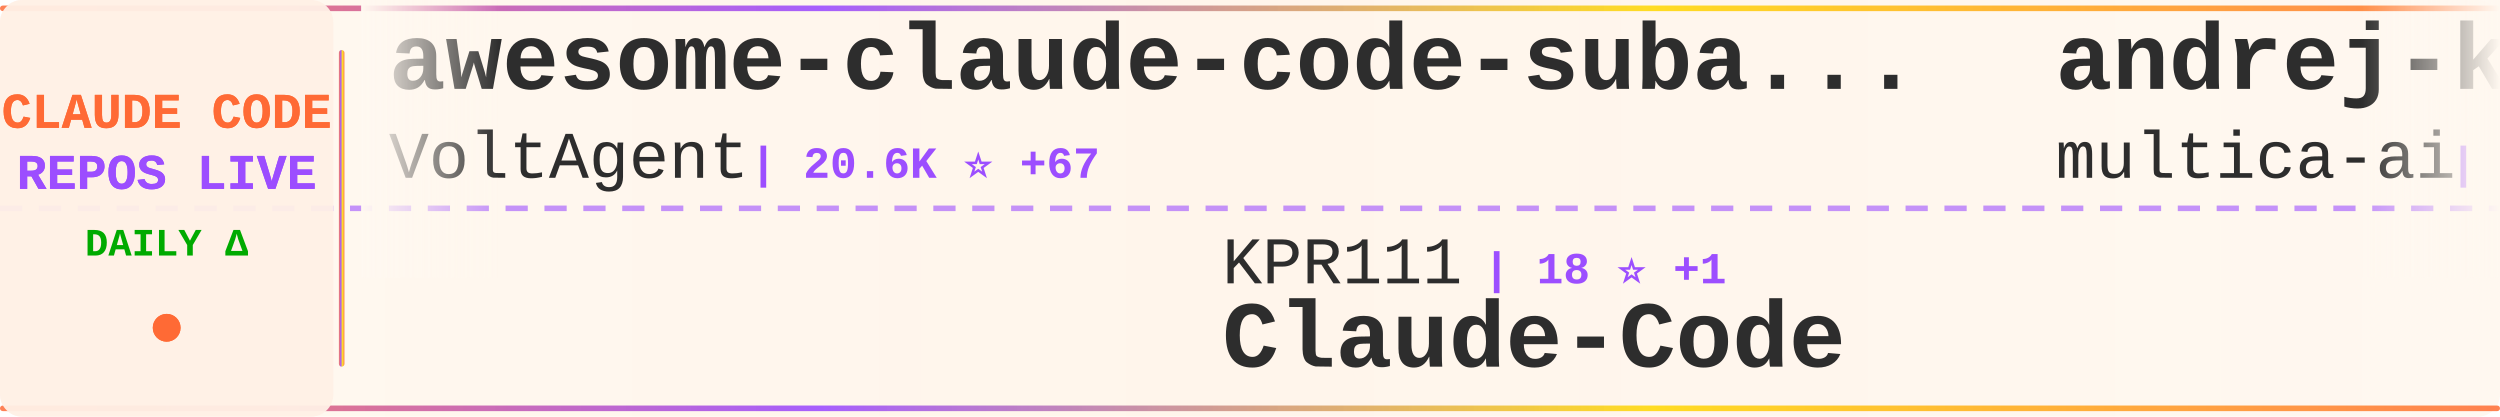
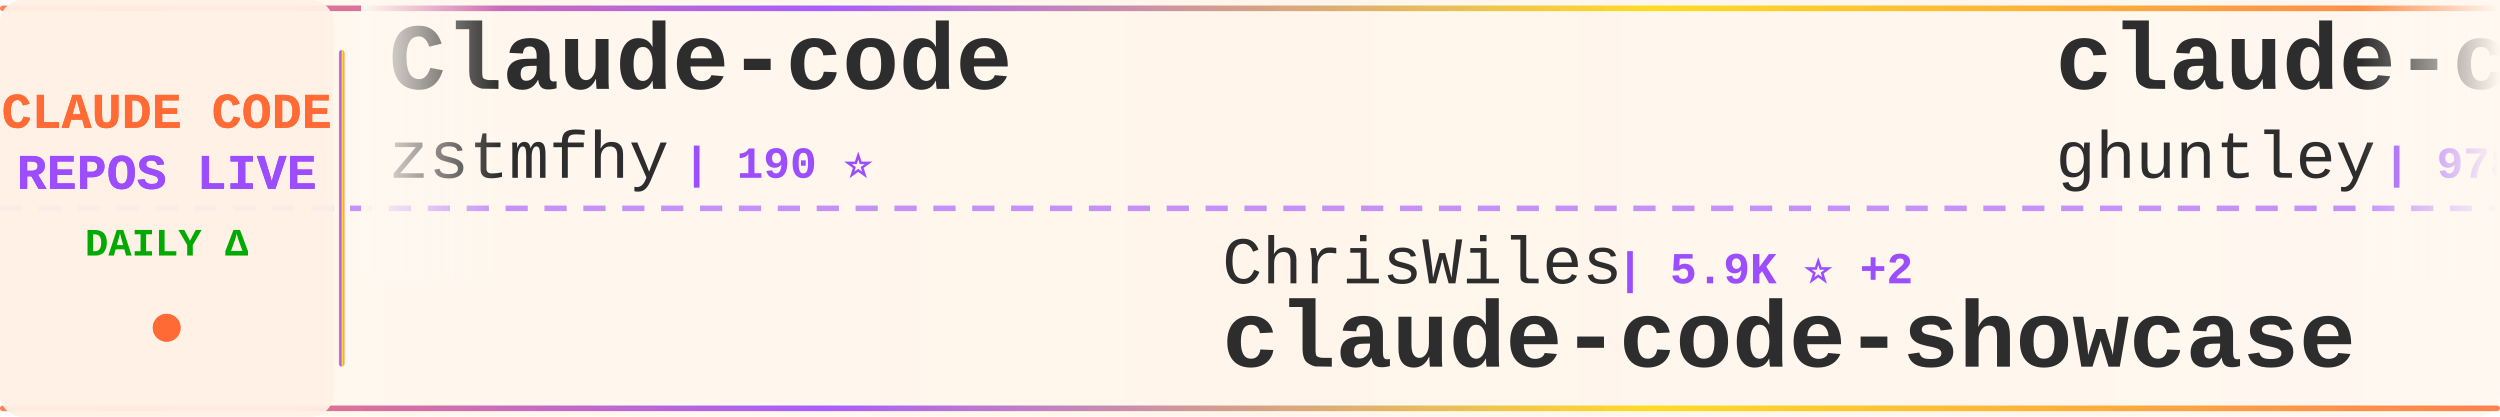
<svg xmlns="http://www.w3.org/2000/svg" width="900" height="150">
  <defs>
    <linearGradient id="tickerBg" x1="0%" y1="0%" x2="100%" y2="0%">
      <stop offset="0%" style="stop-color:#fff8f0;stop-opacity:0.98" />
      <stop offset="50%" style="stop-color:#fff5eb;stop-opacity:1" />
      <stop offset="100%" style="stop-color:#fff8f0;stop-opacity:0.98" />
    </linearGradient>
    <linearGradient id="borderGrad" x1="0%" y1="0%" x2="100%" y2="0%">
      <stop offset="0%" style="stop-color:#FF6B35;stop-opacity:0.85">
        <animate attributeName="stop-opacity" values="0.85;1;0.85" dur="2s" repeatCount="indefinite" />
      </stop>
      <stop offset="33%" style="stop-color:#9C4EFF;stop-opacity:0.9">
        <animate attributeName="stop-opacity" values="0.9;1;0.9" dur="2.2s" repeatCount="indefinite" />
      </stop>
      <stop offset="66%" style="stop-color:#FFD700;stop-opacity:0.85">
        <animate attributeName="stop-opacity" values="0.85;1;0.85" dur="1.8s" repeatCount="indefinite" />
      </stop>
      <stop offset="100%" style="stop-color:#FF6B35;stop-opacity:0.85">
        <animate attributeName="stop-opacity" values="0.85;1;0.85" dur="2s" repeatCount="indefinite" />
      </stop>
    </linearGradient>
    <filter id="textGlow">
      <feGaussianBlur stdDeviation="0.15" result="coloredBlur" />
      <feMerge>
        <feMergeNode in="coloredBlur" />
        <feMergeNode in="SourceGraphic" />
      </feMerge>
    </filter>
    <filter id="metricGlow">
      <feGaussianBlur stdDeviation="0.2" result="coloredBlur" />
      <feMerge>
        <feMergeNode in="coloredBlur" />
        <feMergeNode in="SourceGraphic" />
      </feMerge>
    </filter>
    <linearGradient id="leftFade" x1="0%" y1="0%" x2="100%" y2="0%">
      <stop offset="0%" style="stop-color:#fff8f0;stop-opacity:1" />
      <stop offset="100%" style="stop-color:#fff8f0;stop-opacity:0" />
    </linearGradient>
    <linearGradient id="rightFade" x1="0%" y1="0%" x2="100%" y2="0%">
      <stop offset="0%" style="stop-color:#fff8f0;stop-opacity:0" />
      <stop offset="100%" style="stop-color:#fff8f0;stop-opacity:1" />
    </linearGradient>
  </defs>
  <rect width="900" height="150" fill="url(#tickerBg)" rx="8" />
  <rect x="0" y="2" width="900" height="2" fill="url(#borderGrad)" rx="1" />
  <rect x="0" y="146" width="900" height="2" fill="url(#borderGrad)" rx="1" />
  <line x1="0" y1="75" x2="900" y2="75" stroke="#9C4EFF" stroke-width="2" stroke-dasharray="8 6" opacity="0.6" />
  <rect x="0" y="0" width="120" height="150" fill="#fff0e6" opacity="0.95" rx="8" />
  <text x="60" y="46" font-family="'Courier New', monospace" font-size="18" font-weight="bold" fill="#FF6B35" text-anchor="middle" filter="url(#textGlow)">
    CLAUDE CODE
  </text>
  <text x="60" y="68" font-family="'Courier New', monospace" font-size="18" font-weight="bold" fill="#9C4EFF" text-anchor="middle" filter="url(#textGlow)">
    REPOS LIVE
  </text>
  <text x="60" y="92" font-family="'Courier New', monospace" font-size="14" font-weight="bold" fill="#00aa00" text-anchor="middle">
    DAILY Δ
  </text>
  <circle cx="60" cy="118" r="5" fill="#FF6B35" filter="url(#metricGlow)">
    <animate attributeName="r" values="4;6;4" dur="1.5s" repeatCount="indefinite" />
    <animate attributeName="opacity" values="0.6;1;0.6" dur="1.5s" repeatCount="indefinite" />
  </circle>
  <rect x="122" y="18" width="2" height="114" fill="url(#borderGrad)" rx="1" />
  <clipPath id="tickerClip">
    <rect x="130" y="0" width="770" height="150" />
  </clipPath>
  <g clip-path="url(#tickerClip)">
    <g id="tickerItems">
      <animateTransform attributeName="transform" attributeType="XML" type="translate" from="0 0" to="-3000 0" dur="54s" repeatCount="indefinite" />
      <g transform="translate(0, 0)">
-         <text x="140" y="32" font-family="'Courier New', monospace" font-size="34" font-weight="bold" fill="#2d2d2d">awesome-claude-code-suba...</text>
-         <text x="140" y="64" font-family="'Courier New', monospace" font-size="24" font-weight="normal" fill="#2d2d2d" opacity="1.0">VoltAgent</text>
-         <text x="270" y="64" font-family="'Courier New', monospace" font-size="16" font-weight="bold" fill="#9C4EFF"> | 20.6K ⭐ +67</text>
+         <text x="140" y="32" font-family="'Courier New', monospace" font-size="34" font-weight="bold" fill="#2d2d2d">Claude-code</text>
+         <text x="140" y="64" font-family="'Courier New', monospace" font-size="24" font-weight="normal" fill="#2d2d2d" opacity="1.0">zstmfhy</text>
+         <text x="246" y="64" font-family="'Courier New', monospace" font-size="16" font-weight="bold" fill="#9C4EFF"> | 190 ⭐</text>
      </g>
      <g transform="translate(300, 0)">
-         <text x="140" y="102" font-family="'Courier New', monospace" font-size="24" font-weight="normal" fill="#2d2d2d" opacity="1.0">KPR111</text>
-         <text x="234" y="102" font-family="'Courier New', monospace" font-size="16" font-weight="bold" fill="#9C4EFF"> | 18 ⭐ +1</text>
-         <text x="140" y="132" font-family="'Courier New', monospace" font-size="34" font-weight="bold" fill="#2d2d2d">Claude-Code</text>
+         <text x="140" y="102" font-family="'Courier New', monospace" font-size="24" font-weight="normal" fill="#2d2d2d" opacity="1.0">ChrisWiles</text>
+         <text x="282" y="102" font-family="'Courier New', monospace" font-size="16" font-weight="bold" fill="#9C4EFF"> | 5.9K ⭐ +2</text>
+         <text x="140" y="132" font-family="'Courier New', monospace" font-size="34" font-weight="bold" fill="#2d2d2d">claude-code-showcase</text>
      </g>
      <g transform="translate(600, 0)">
-         <text x="140" y="32" font-family="'Courier New', monospace" font-size="34" font-weight="bold" fill="#2d2d2d">andrej-karpathy-skills</text>
-         <text x="140" y="64" font-family="'Courier New', monospace" font-size="24" font-weight="normal" fill="#2d2d2d" opacity="1.0">multica-ai</text>
-         <text x="282" y="64" font-family="'Courier New', monospace" font-size="16" font-weight="bold" fill="#9C4EFF"> | 157.5K ⭐ +2.2K</text>
+         <text x="140" y="32" font-family="'Courier New', monospace" font-size="34" font-weight="bold" fill="#2d2d2d">claude-code-source-code-...</text>
+         <text x="140" y="64" font-family="'Courier New', monospace" font-size="24" font-weight="normal" fill="#2d2d2d" opacity="1.0">ghuntley</text>
+         <text x="258" y="64" font-family="'Courier New', monospace" font-size="16" font-weight="bold" fill="#9C4EFF"> | 978 ⭐ +1</text>
      </g>
      <g transform="translate(900, 0)">
-         <text x="140" y="102" font-family="'Courier New', monospace" font-size="24" font-weight="normal" fill="#2d2d2d" opacity="1.0">rohitg00</text>
-         <text x="258" y="102" font-family="'Courier New', monospace" font-size="16" font-weight="bold" fill="#9C4EFF"> | 1.8K ⭐ +11</text>
-         <text x="140" y="132" font-family="'Courier New', monospace" font-size="34" font-weight="bold" fill="#2d2d2d">awesome-claude-code-tool...</text>
+         <text x="140" y="102" font-family="'Courier New', monospace" font-size="24" font-weight="normal" fill="#2d2d2d" opacity="1.0">sugyan</text>
+         <text x="234" y="102" font-family="'Courier New', monospace" font-size="16" font-weight="bold" fill="#9C4EFF"> | 1.1K ⭐</text>
+         <text x="140" y="132" font-family="'Courier New', monospace" font-size="34" font-weight="bold" fill="#2d2d2d">claude-code-webui</text>
      </g>
      <g transform="translate(1200, 0)">
-         <text x="140" y="32" font-family="'Courier New', monospace" font-size="34" font-weight="bold" fill="#2d2d2d">claude-code-source-build</text>
-         <text x="140" y="64" font-family="'Courier New', monospace" font-size="24" font-weight="normal" fill="#2d2d2d" opacity="1.0">andrew-kramer-inno</text>
-         <text x="378" y="64" font-family="'Courier New', monospace" font-size="16" font-weight="bold" fill="#9C4EFF"> | 590 ⭐</text>
+         <text x="140" y="32" font-family="'Courier New', monospace" font-size="34" font-weight="bold" fill="#2d2d2d">learn-claude-code</text>
+         <text x="140" y="64" font-family="'Courier New', monospace" font-size="24" font-weight="normal" fill="#2d2d2d" opacity="1.0">shareAI-lab</text>
+         <text x="294" y="64" font-family="'Courier New', monospace" font-size="16" font-weight="bold" fill="#9C4EFF"> | 62.9K ⭐ +250</text>
      </g>
      <g transform="translate(1500, 0)">
-         <text x="140" y="102" font-family="'Courier New', monospace" font-size="24" font-weight="normal" fill="#2d2d2d" opacity="1.0">sickn33</text>
-         <text x="246" y="102" font-family="'Courier New', monospace" font-size="16" font-weight="bold" fill="#9C4EFF"> | 38.8K ⭐ +130</text>
-         <text x="140" y="132" font-family="'Courier New', monospace" font-size="34" font-weight="bold" fill="#2d2d2d">antigravity-awesome-skil...</text>
+         <text x="140" y="102" font-family="'Courier New', monospace" font-size="24" font-weight="normal" fill="#2d2d2d" opacity="1.0">Chachamaru127</text>
+         <text x="318" y="102" font-family="'Courier New', monospace" font-size="16" font-weight="bold" fill="#9C4EFF"> | 1.7K ⭐ +134</text>
+         <text x="140" y="132" font-family="'Courier New', monospace" font-size="34" font-weight="bold" fill="#2d2d2d">claude-code-harness</text>
      </g>
      <g transform="translate(1800, 0)">
-         <text x="140" y="32" font-family="'Courier New', monospace" font-size="34" font-weight="bold" fill="#2d2d2d">claude_codex_bridge</text>
-         <text x="140" y="64" font-family="'Courier New', monospace" font-size="24" font-weight="normal" fill="#2d2d2d" opacity="1.0">SeemSeam</text>
-         <text x="258" y="64" font-family="'Courier New', monospace" font-size="16" font-weight="bold" fill="#9C4EFF"> | 2.8K ⭐ +13</text>
+         <text x="140" y="32" font-family="'Courier New', monospace" font-size="34" font-weight="bold" fill="#2d2d2d">claude-code-proxy</text>
+         <text x="140" y="64" font-family="'Courier New', monospace" font-size="24" font-weight="normal" fill="#2d2d2d" opacity="1.0">fuergaosi233</text>
+         <text x="306" y="64" font-family="'Courier New', monospace" font-size="16" font-weight="bold" fill="#9C4EFF"> | 2.6K ⭐ +4</text>
      </g>
      <g transform="translate(2100, 0)">
-         <text x="140" y="102" font-family="'Courier New', monospace" font-size="24" font-weight="normal" fill="#2d2d2d" opacity="1.0">zebbern</text>
-         <text x="246" y="102" font-family="'Courier New', monospace" font-size="16" font-weight="bold" fill="#9C4EFF"> | 4.2K ⭐ +12</text>
-         <text x="140" y="132" font-family="'Courier New', monospace" font-size="34" font-weight="bold" fill="#2d2d2d">claude-code-guide</text>
-       </g>
-       <g transform="translate(2400, 0)">
-         <text x="140" y="32" font-family="'Courier New', monospace" font-size="34" font-weight="bold" fill="#2d2d2d">claude-code-book</text>
-         <text x="140" y="64" font-family="'Courier New', monospace" font-size="24" font-weight="normal" fill="#2d2d2d" opacity="1.0">lintsinghua</text>
-         <text x="294" y="64" font-family="'Courier New', monospace" font-size="16" font-weight="bold" fill="#9C4EFF"> | 3.4K ⭐ +20</text>
-       </g>
-       <g transform="translate(2700, 0)">
        <text x="140" y="102" font-family="'Courier New', monospace" font-size="24" font-weight="normal" fill="#2d2d2d" opacity="1.0">luongnv89</text>
        <text x="270" y="102" font-family="'Courier New', monospace" font-size="16" font-weight="bold" fill="#9C4EFF"> | 34.3K ⭐ +102</text>
        <text x="140" y="132" font-family="'Courier New', monospace" font-size="34" font-weight="bold" fill="#2d2d2d">claude-howto</text>
      </g>
+       <g transform="translate(2400, 0)">
+         <text x="140" y="32" font-family="'Courier New', monospace" font-size="34" font-weight="bold" fill="#2d2d2d">claude-code-action</text>
+         <text x="140" y="64" font-family="'Courier New', monospace" font-size="24" font-weight="normal" fill="#2d2d2d" opacity="1.0">anthropics</text>
+         <text x="282" y="64" font-family="'Courier New', monospace" font-size="16" font-weight="bold" fill="#9C4EFF"> | 7.7K ⭐ +10</text>
+       </g>
+       <g transform="translate(2700, 0)">
+         <text x="140" y="102" font-family="'Courier New', monospace" font-size="24" font-weight="normal" fill="#2d2d2d" opacity="1.0">hangsman</text>
+         <text x="258" y="102" font-family="'Courier New', monospace" font-size="16" font-weight="bold" fill="#9C4EFF"> | 782 ⭐ +2</text>
+         <text x="140" y="132" font-family="'Courier New', monospace" font-size="34" font-weight="bold" fill="#2d2d2d">claude-code-source</text>
+       </g>
      <g transform="translate(3000, 0)">
-         <text x="140" y="32" font-family="'Courier New', monospace" font-size="34" font-weight="bold" fill="#2d2d2d">awesome-claude-code-suba...</text>
-         <text x="140" y="64" font-family="'Courier New', monospace" font-size="24" font-weight="normal" fill="#2d2d2d" opacity="1.0">VoltAgent</text>
-         <text x="270" y="64" font-family="'Courier New', monospace" font-size="16" font-weight="bold" fill="#9C4EFF"> | 20.6K ⭐ +67</text>
+         <text x="140" y="32" font-family="'Courier New', monospace" font-size="34" font-weight="bold" fill="#2d2d2d">Claude-code</text>
+         <text x="140" y="64" font-family="'Courier New', monospace" font-size="24" font-weight="normal" fill="#2d2d2d" opacity="1.0">zstmfhy</text>
+         <text x="246" y="64" font-family="'Courier New', monospace" font-size="16" font-weight="bold" fill="#9C4EFF"> | 190 ⭐</text>
      </g>
      <g transform="translate(3300, 0)">
-         <text x="140" y="102" font-family="'Courier New', monospace" font-size="24" font-weight="normal" fill="#2d2d2d" opacity="1.0">KPR111</text>
-         <text x="234" y="102" font-family="'Courier New', monospace" font-size="16" font-weight="bold" fill="#9C4EFF"> | 18 ⭐ +1</text>
-         <text x="140" y="132" font-family="'Courier New', monospace" font-size="34" font-weight="bold" fill="#2d2d2d">Claude-Code</text>
+         <text x="140" y="102" font-family="'Courier New', monospace" font-size="24" font-weight="normal" fill="#2d2d2d" opacity="1.0">ChrisWiles</text>
+         <text x="282" y="102" font-family="'Courier New', monospace" font-size="16" font-weight="bold" fill="#9C4EFF"> | 5.9K ⭐ +2</text>
+         <text x="140" y="132" font-family="'Courier New', monospace" font-size="34" font-weight="bold" fill="#2d2d2d">claude-code-showcase</text>
      </g>
      <g transform="translate(3600, 0)">
-         <text x="140" y="32" font-family="'Courier New', monospace" font-size="34" font-weight="bold" fill="#2d2d2d">andrej-karpathy-skills</text>
-         <text x="140" y="64" font-family="'Courier New', monospace" font-size="24" font-weight="normal" fill="#2d2d2d" opacity="1.0">multica-ai</text>
-         <text x="282" y="64" font-family="'Courier New', monospace" font-size="16" font-weight="bold" fill="#9C4EFF"> | 157.5K ⭐ +2.2K</text>
+         <text x="140" y="32" font-family="'Courier New', monospace" font-size="34" font-weight="bold" fill="#2d2d2d">claude-code-source-code-...</text>
+         <text x="140" y="64" font-family="'Courier New', monospace" font-size="24" font-weight="normal" fill="#2d2d2d" opacity="1.0">ghuntley</text>
+         <text x="258" y="64" font-family="'Courier New', monospace" font-size="16" font-weight="bold" fill="#9C4EFF"> | 978 ⭐ +1</text>
      </g>
      <g transform="translate(3900, 0)">
-         <text x="140" y="102" font-family="'Courier New', monospace" font-size="24" font-weight="normal" fill="#2d2d2d" opacity="1.0">rohitg00</text>
-         <text x="258" y="102" font-family="'Courier New', monospace" font-size="16" font-weight="bold" fill="#9C4EFF"> | 1.8K ⭐ +11</text>
-         <text x="140" y="132" font-family="'Courier New', monospace" font-size="34" font-weight="bold" fill="#2d2d2d">awesome-claude-code-tool...</text>
+         <text x="140" y="102" font-family="'Courier New', monospace" font-size="24" font-weight="normal" fill="#2d2d2d" opacity="1.0">sugyan</text>
+         <text x="234" y="102" font-family="'Courier New', monospace" font-size="16" font-weight="bold" fill="#9C4EFF"> | 1.1K ⭐</text>
+         <text x="140" y="132" font-family="'Courier New', monospace" font-size="34" font-weight="bold" fill="#2d2d2d">claude-code-webui</text>
      </g>
    </g>
  </g>
  <rect x="130" y="0" width="50" height="100" fill="url(#leftFade)" />
  <rect x="850" y="0" width="50" height="100" fill="url(#rightFade)" />
</svg>
